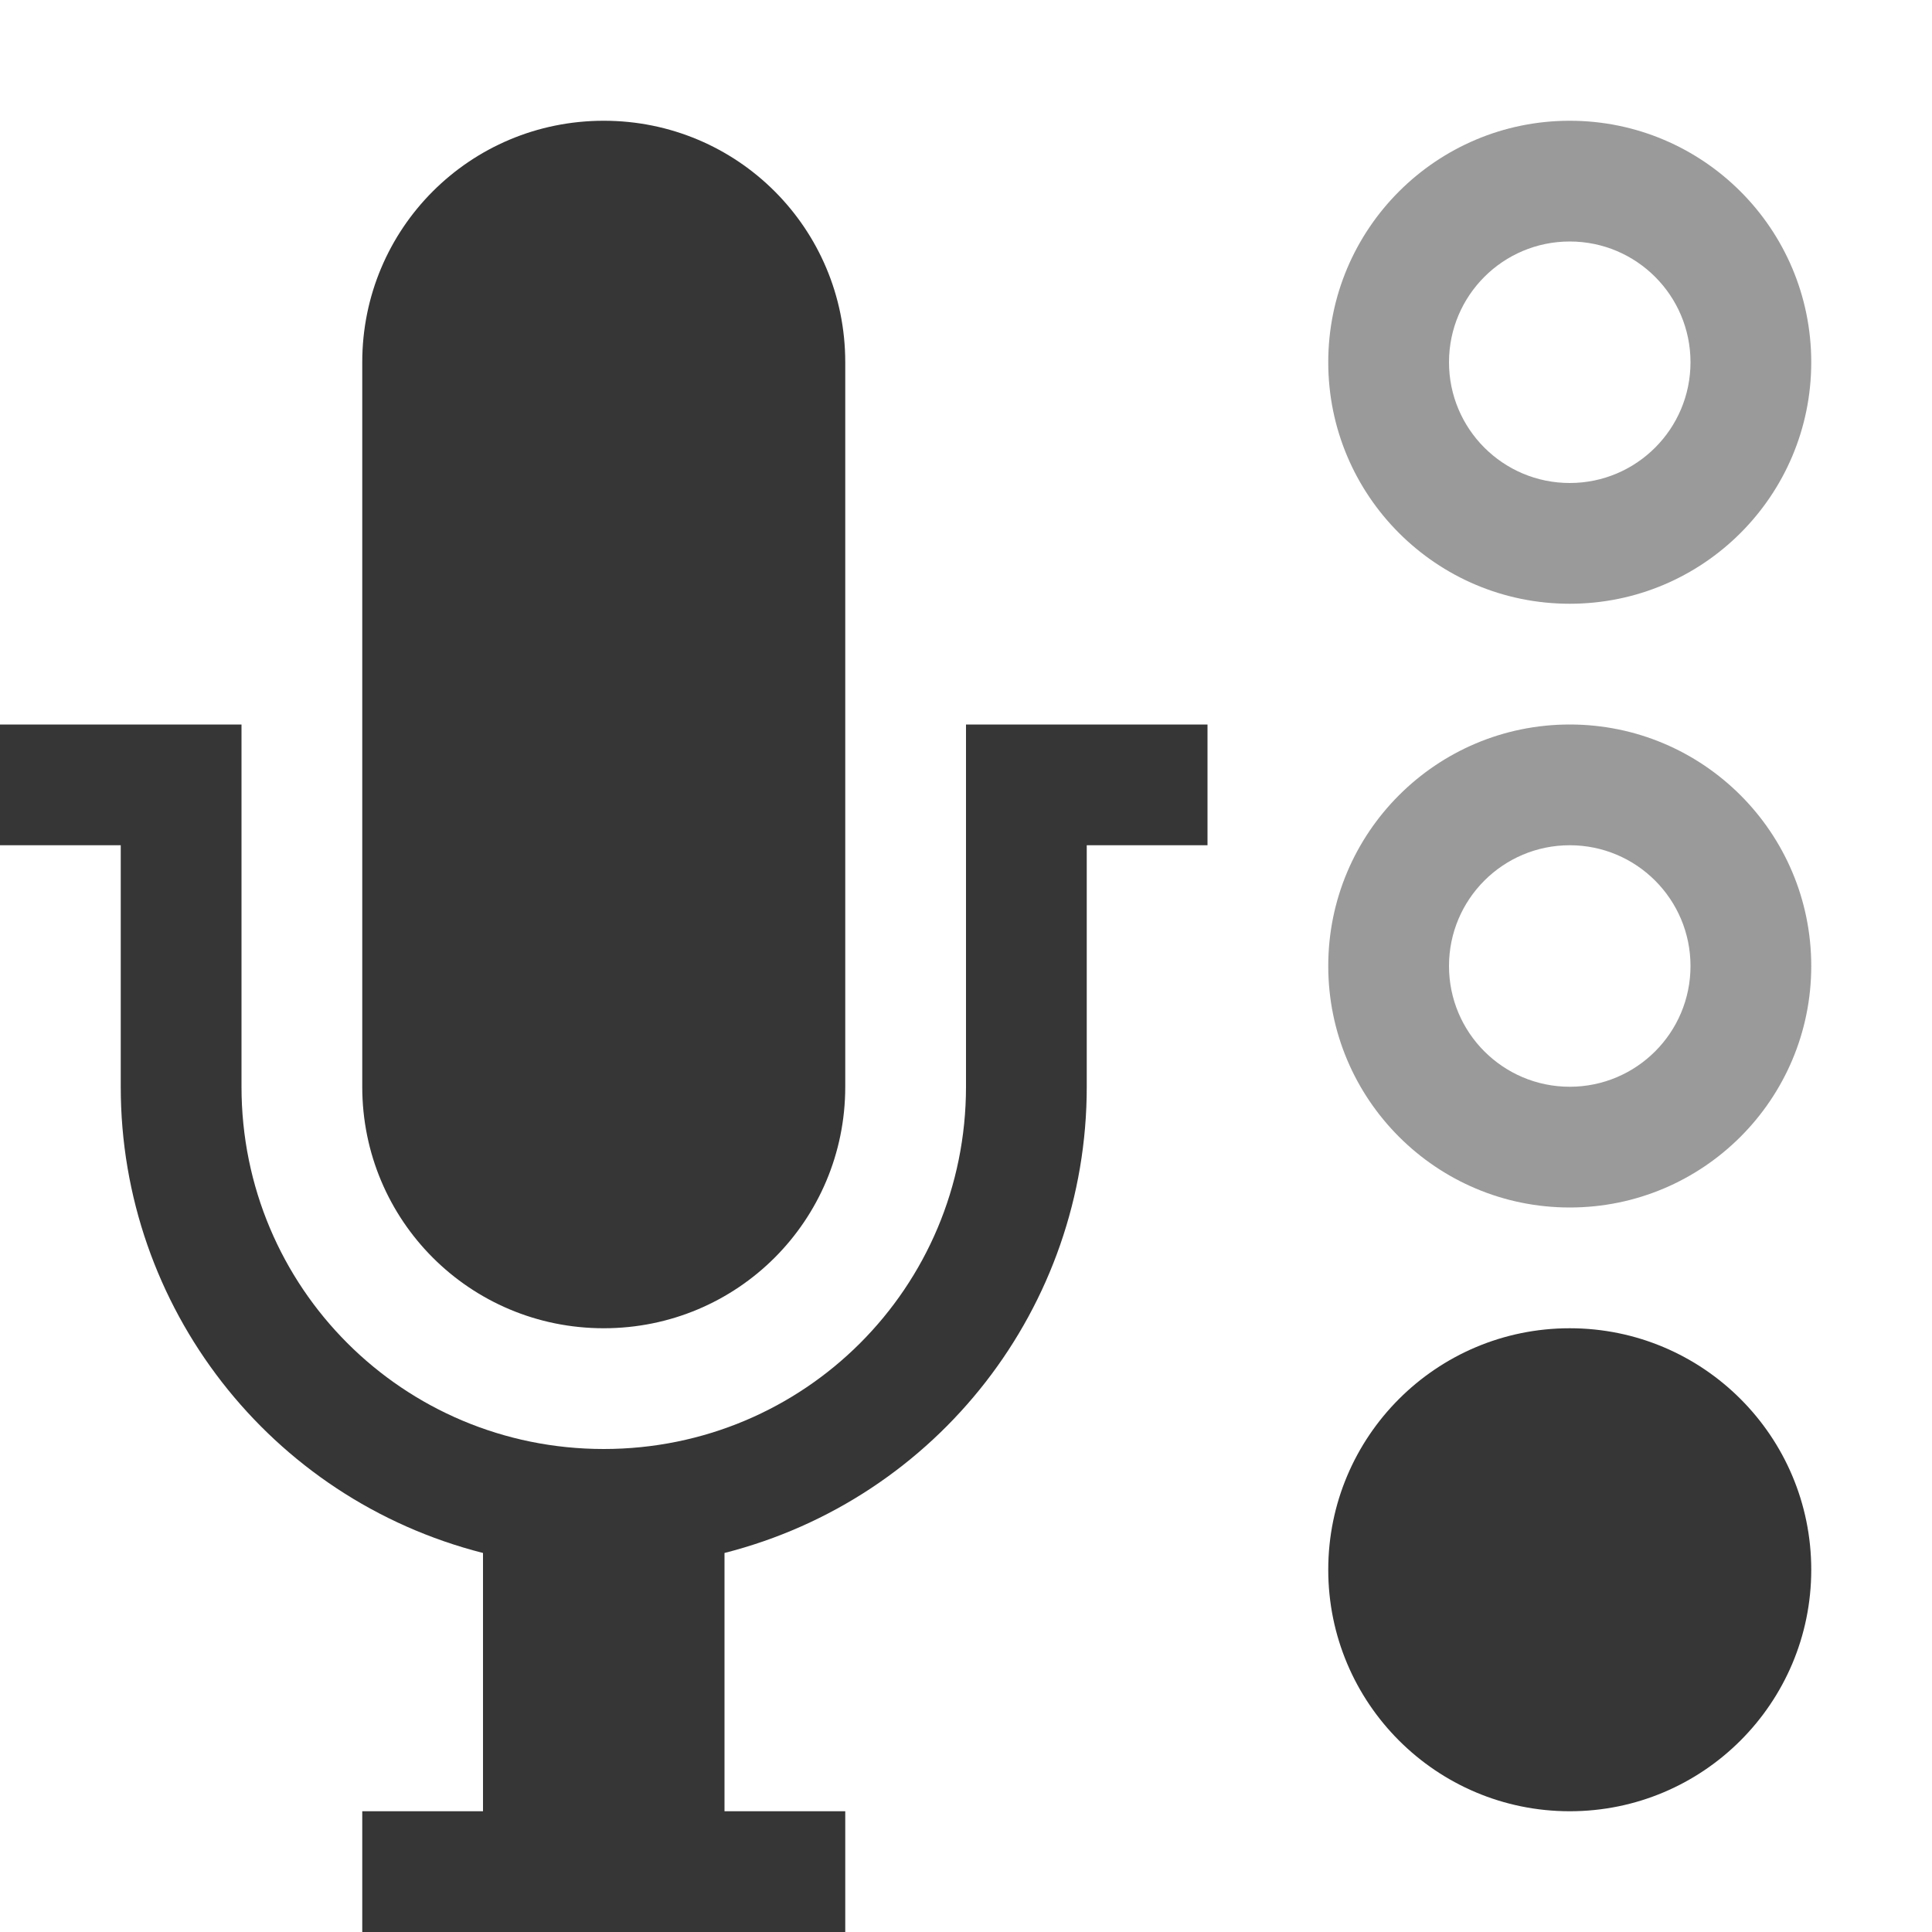
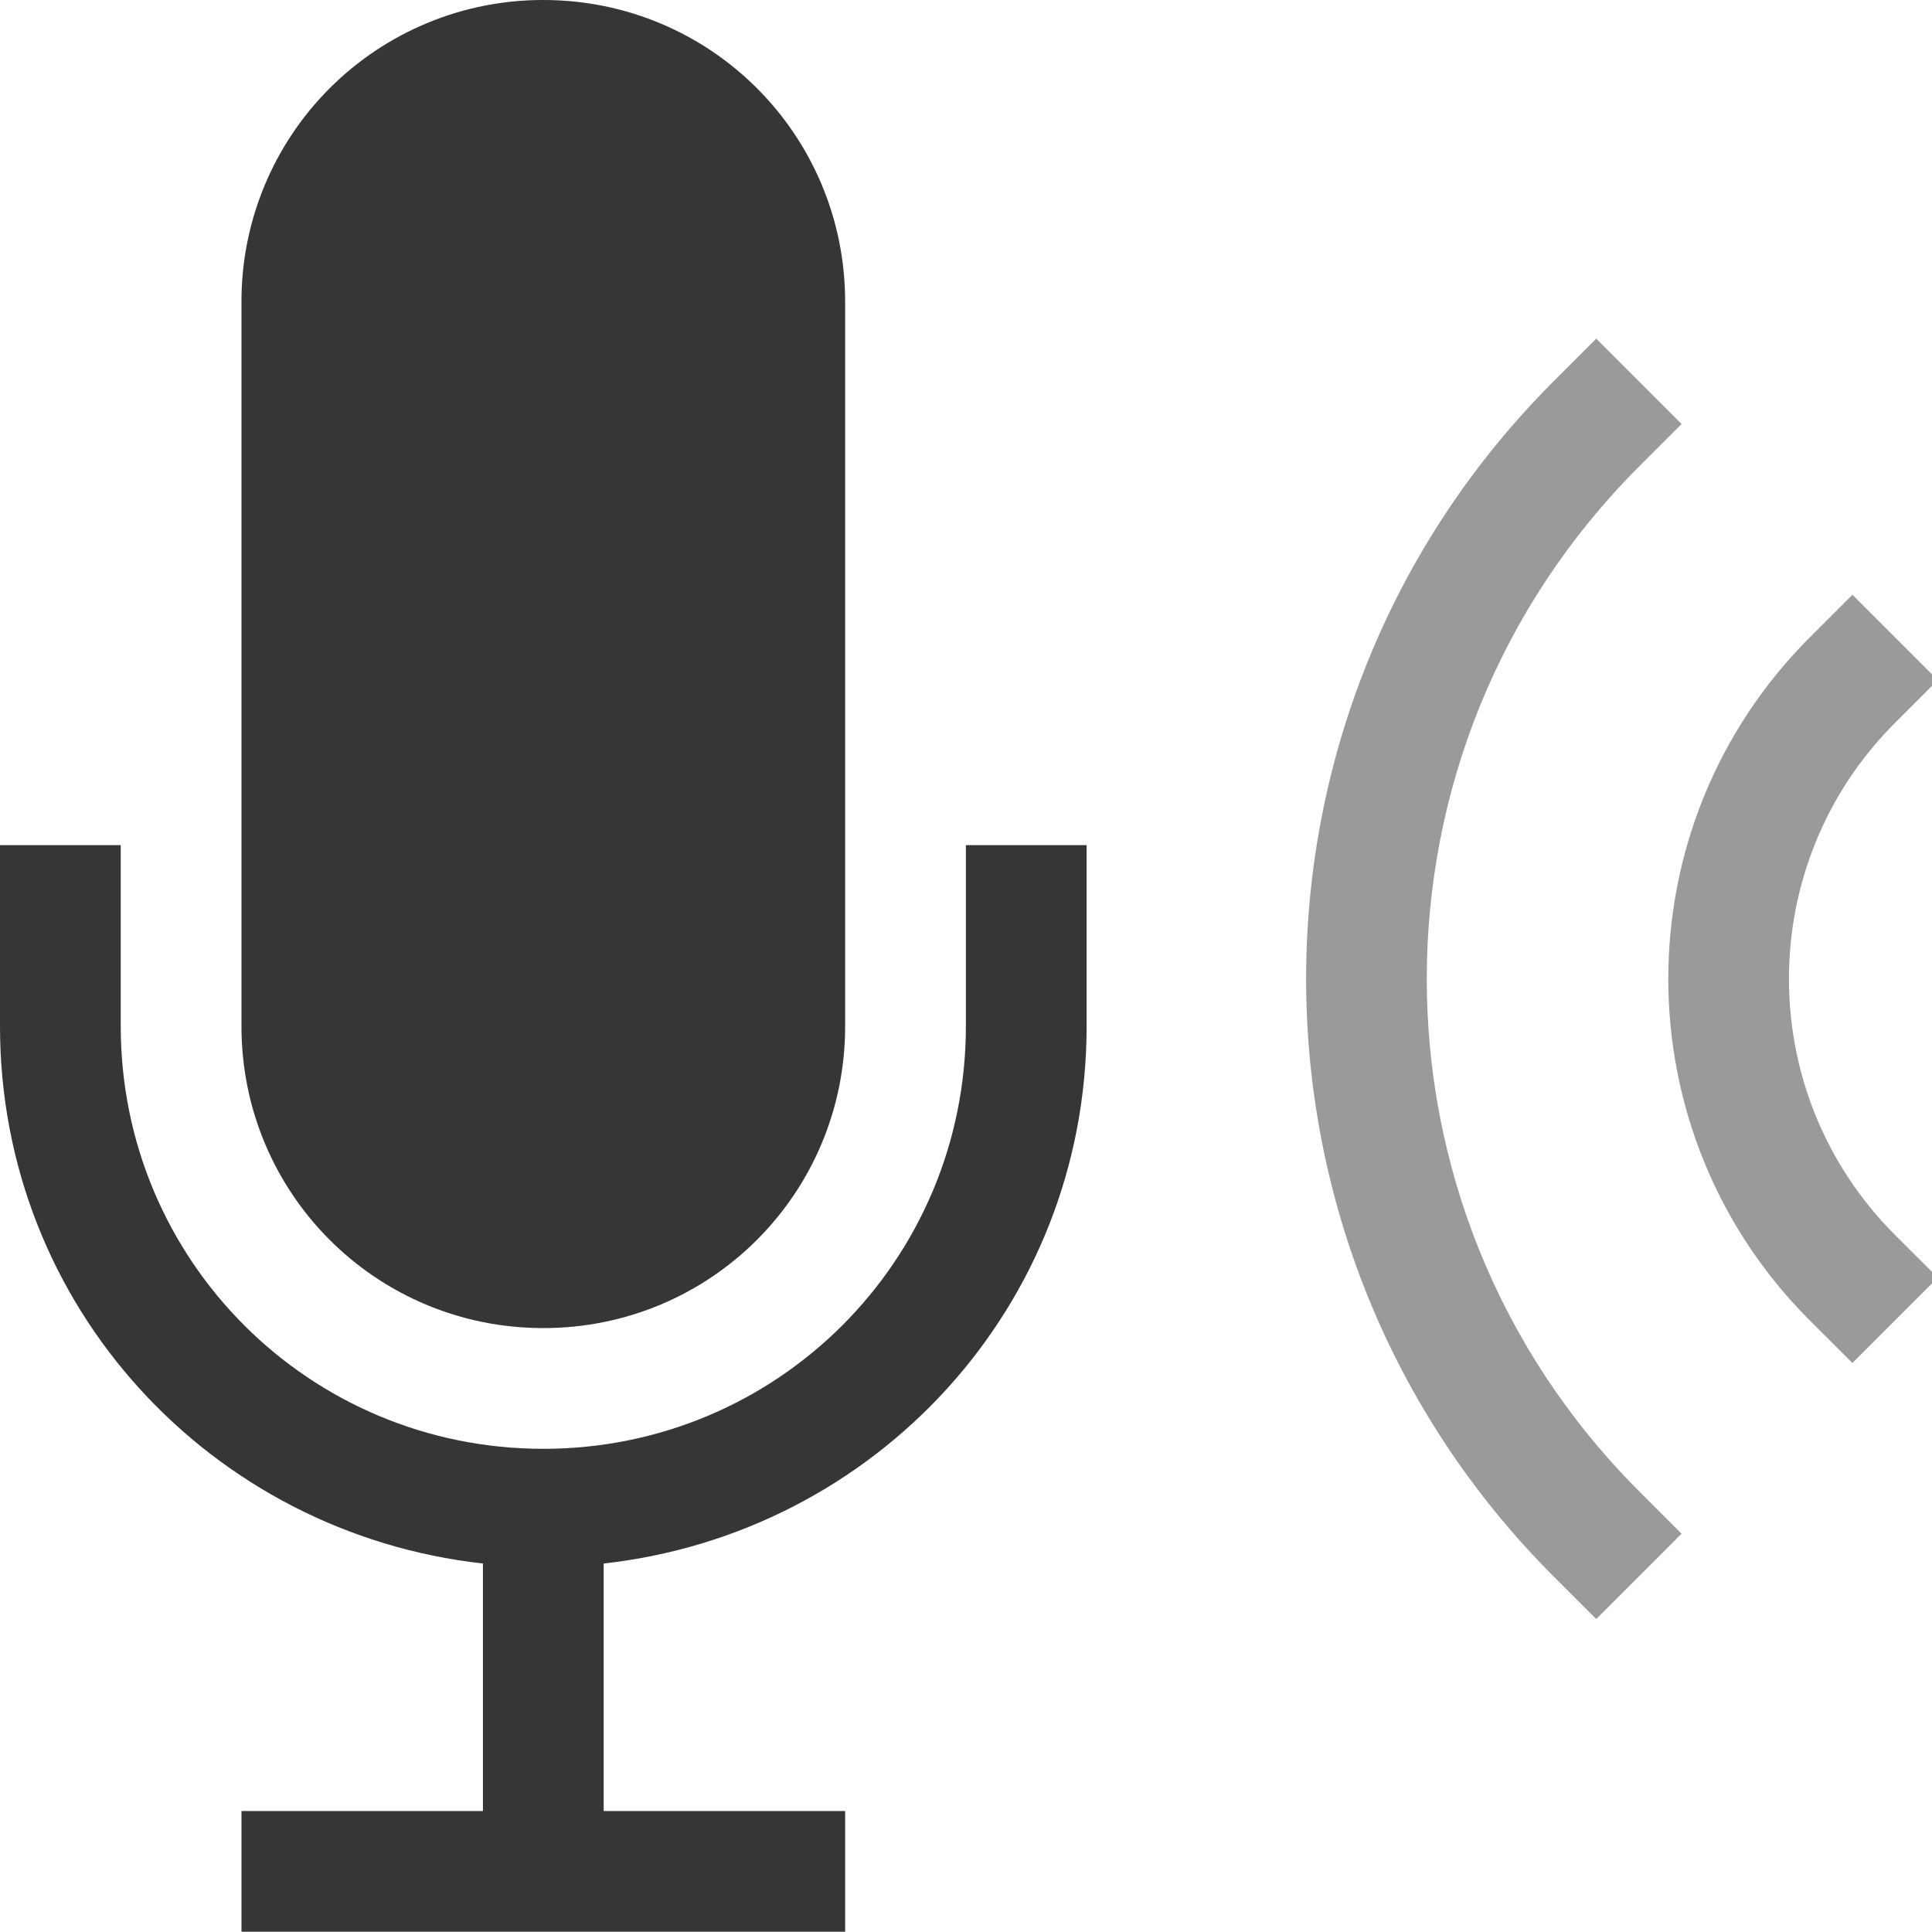
- <svg xmlns="http://www.w3.org/2000/svg" height="16" width="16">
-   <g transform="translate(-373 291)">
-     <path color="#000" d="M386-290a2 2 0 1 0 0 4 2 2 0 0 0 0-4zm0 1a1 1 0 1 1 0 2 1 1 0 0 1 0-2z" fill="#363636" opacity=".5" overflow="visible" style="marker:none" />
-     <path color="#000" d="M386-285a2 2 0 1 0 0 4 2 2 0 0 0 0-4zm0 1a1 1 0 1 1 0 2 1 1 0 0 1 0-2z" fill="#363636" opacity=".5" overflow="visible" style="marker:none" />
-     <path color="#bebebe" d="M378-290c-1.108 0-2 .892-2 2v6c0 1.108.892 2 2 2s2-.892 2-2v-6c0-1.108-.892-2-2-2zm-5 5v1h1v2a3.981 3.981 0 0 0 3 3.861V-276h-1v1h4v-1h-1v-2.139a3.981 3.981 0 0 0 3-3.861v-2h1v-1h-2v3c0 1.662-1.338 3-3 3s-3-1.338-3-3v-3z" fill="#363636" overflow="visible" style="isolation:auto;mix-blend-mode:normal;marker:none" />
-     <ellipse color="#000" cx="386" cy="-278" fill="#363636" overflow="visible" rx="2" ry="2" style="marker:none" />
+ <svg xmlns="http://www.w3.org/2000/svg" width="16.002" height="16" version="1.1">
+   <g fill="#363636">
+     <path d="m15.343 4.926 0.707 0.707-0.354 0.354a2.999 2.999 0 0 0 0 4.242l0.354 0.353-0.707 0.707-0.354-0.353a4 4 0 0 1 0-5.656z" color="#000000" font-family="sans-serif" font-weight="400" opacity=".5" overflow="visible" style="font-feature-settings:normal;font-variant-alternates:normal;font-variant-caps:normal;font-variant-ligatures:normal;font-variant-numeric:normal;font-variant-position:normal;isolation:auto;mix-blend-mode:normal;shape-padding:0;text-decoration-color:#000000;text-decoration-line:none;text-decoration-style:solid;text-indent:0;text-orientation:mixed;text-transform:none;white-space:normal" />
+     <path d="m13.221 2.805 0.707 0.707-0.353 0.353a5.999 5.999 0 0 0 0 8.485l0.353 0.353-0.707 0.707-0.353-0.353a7 7 0 0 1 0-9.899z" color="#000000" font-family="sans-serif" font-weight="400" opacity=".5" overflow="visible" style="font-feature-settings:normal;font-variant-alternates:normal;font-variant-caps:normal;font-variant-ligatures:normal;font-variant-numeric:normal;font-variant-position:normal;isolation:auto;mix-blend-mode:normal;shape-padding:0;text-decoration-color:#000000;text-decoration-line:none;text-decoration-style:solid;text-indent:0;text-orientation:mixed;text-transform:none;white-space:normal" />
+     <path d="m4.5 0a2.495 2.495 0 0 0-2.5 2.5v6c0 1.385 1.115 2.5 2.5 2.5s2.5-1.115 2.5-2.5v-6c0-1.385-1.115-2.5-2.5-2.5zm-4.5 7v1.5c0 2.321 1.748 4.199 4 4.45v2.05h-2v1h5v-1h-2v-2.05c2.252-0.251 4-2.129 4-4.45v-1.5h-1v1.5c0 1.939-1.561 3.5-3.5 3.5s-3.5-1.561-3.5-3.5v-1.5z" stroke-linecap="square" stroke-width="2" />
  </g>
</svg>
